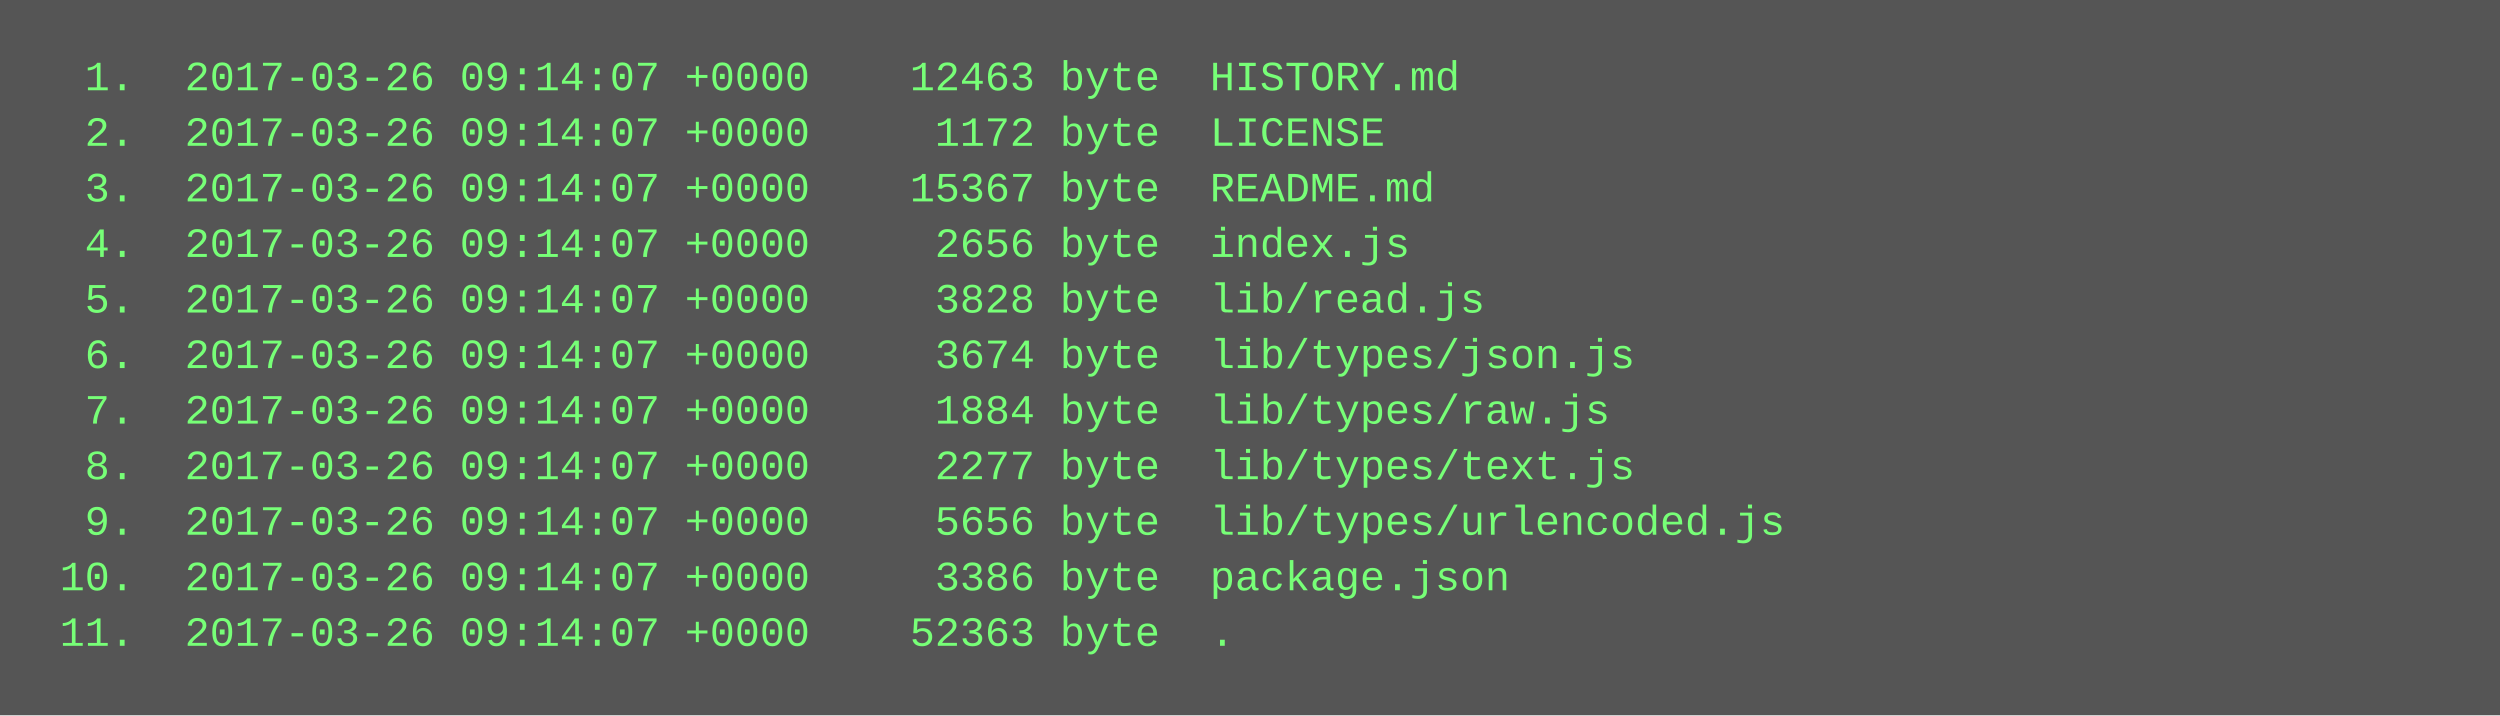
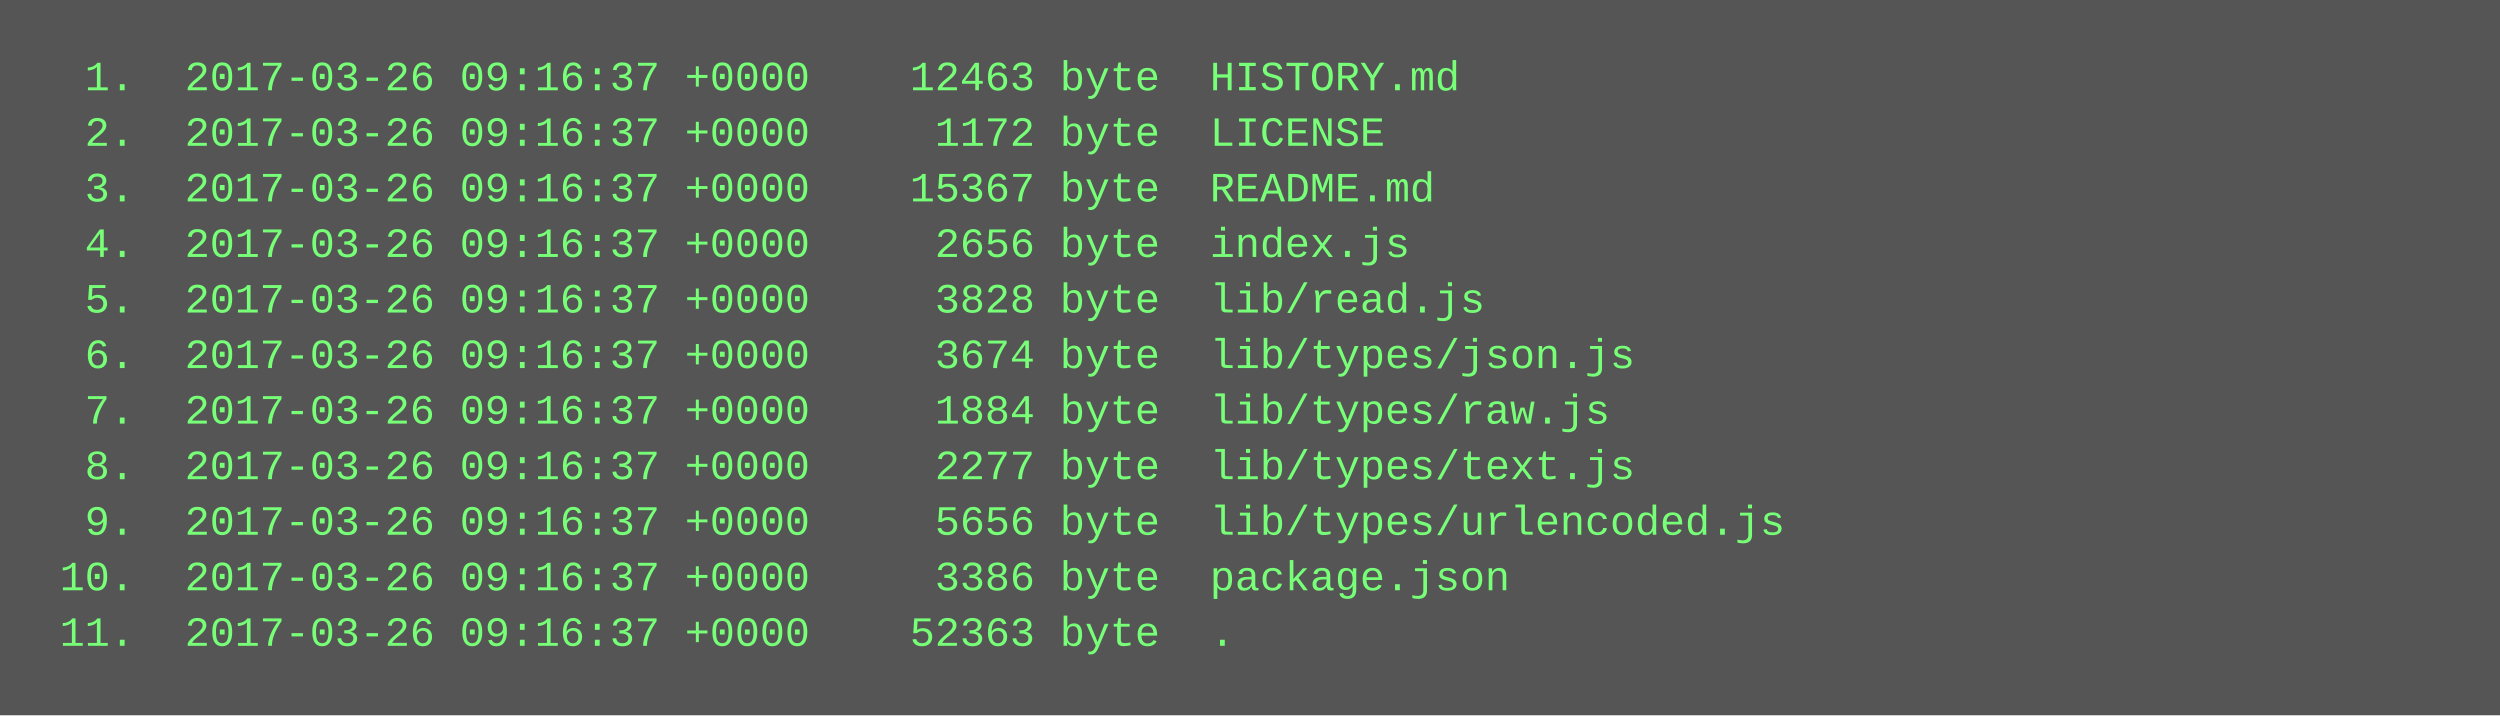
<svg xmlns="http://www.w3.org/2000/svg" height="206" width="720">
  <rect height="206" fill="#555" width="720" />
  <text fill="#7f7" font-family="Courier New" font-size="12" xml:space="preserve">
-     <tspan x="10" y="26">  1.  2017-03-26 09:14:07 +0000    12463 byte  HISTORY.md</tspan>
-     <tspan x="10" y="42">  2.  2017-03-26 09:14:07 +0000     1172 byte  LICENSE</tspan>
-     <tspan x="10" y="58">  3.  2017-03-26 09:14:07 +0000    15367 byte  README.md</tspan>
-     <tspan x="10" y="74">  4.  2017-03-26 09:14:07 +0000     2656 byte  index.js</tspan>
-     <tspan x="10" y="90">  5.  2017-03-26 09:14:07 +0000     3828 byte  lib/read.js</tspan>
-     <tspan x="10" y="106">  6.  2017-03-26 09:14:07 +0000     3674 byte  lib/types/json.js</tspan>
-     <tspan x="10" y="122">  7.  2017-03-26 09:14:07 +0000     1884 byte  lib/types/raw.js</tspan>
-     <tspan x="10" y="138">  8.  2017-03-26 09:14:07 +0000     2277 byte  lib/types/text.js</tspan>
-     <tspan x="10" y="154">  9.  2017-03-26 09:14:07 +0000     5656 byte  lib/types/urlencoded.js</tspan>
-     <tspan x="10" y="170"> 10.  2017-03-26 09:14:07 +0000     3386 byte  package.json</tspan>
-     <tspan x="10" y="186"> 11.  2017-03-26 09:14:07 +0000    52363 byte  .</tspan>
+     <tspan x="10" y="26">  1.  2017-03-26 09:16:37 +0000    12463 byte  HISTORY.md</tspan>
+     <tspan x="10" y="42">  2.  2017-03-26 09:16:37 +0000     1172 byte  LICENSE</tspan>
+     <tspan x="10" y="58">  3.  2017-03-26 09:16:37 +0000    15367 byte  README.md</tspan>
+     <tspan x="10" y="74">  4.  2017-03-26 09:16:37 +0000     2656 byte  index.js</tspan>
+     <tspan x="10" y="90">  5.  2017-03-26 09:16:37 +0000     3828 byte  lib/read.js</tspan>
+     <tspan x="10" y="106">  6.  2017-03-26 09:16:37 +0000     3674 byte  lib/types/json.js</tspan>
+     <tspan x="10" y="122">  7.  2017-03-26 09:16:37 +0000     1884 byte  lib/types/raw.js</tspan>
+     <tspan x="10" y="138">  8.  2017-03-26 09:16:37 +0000     2277 byte  lib/types/text.js</tspan>
+     <tspan x="10" y="154">  9.  2017-03-26 09:16:37 +0000     5656 byte  lib/types/urlencoded.js</tspan>
+     <tspan x="10" y="170"> 10.  2017-03-26 09:16:37 +0000     3386 byte  package.json</tspan>
+     <tspan x="10" y="186"> 11.  2017-03-26 09:16:37 +0000    52363 byte  .</tspan>
  </text>
</svg>
